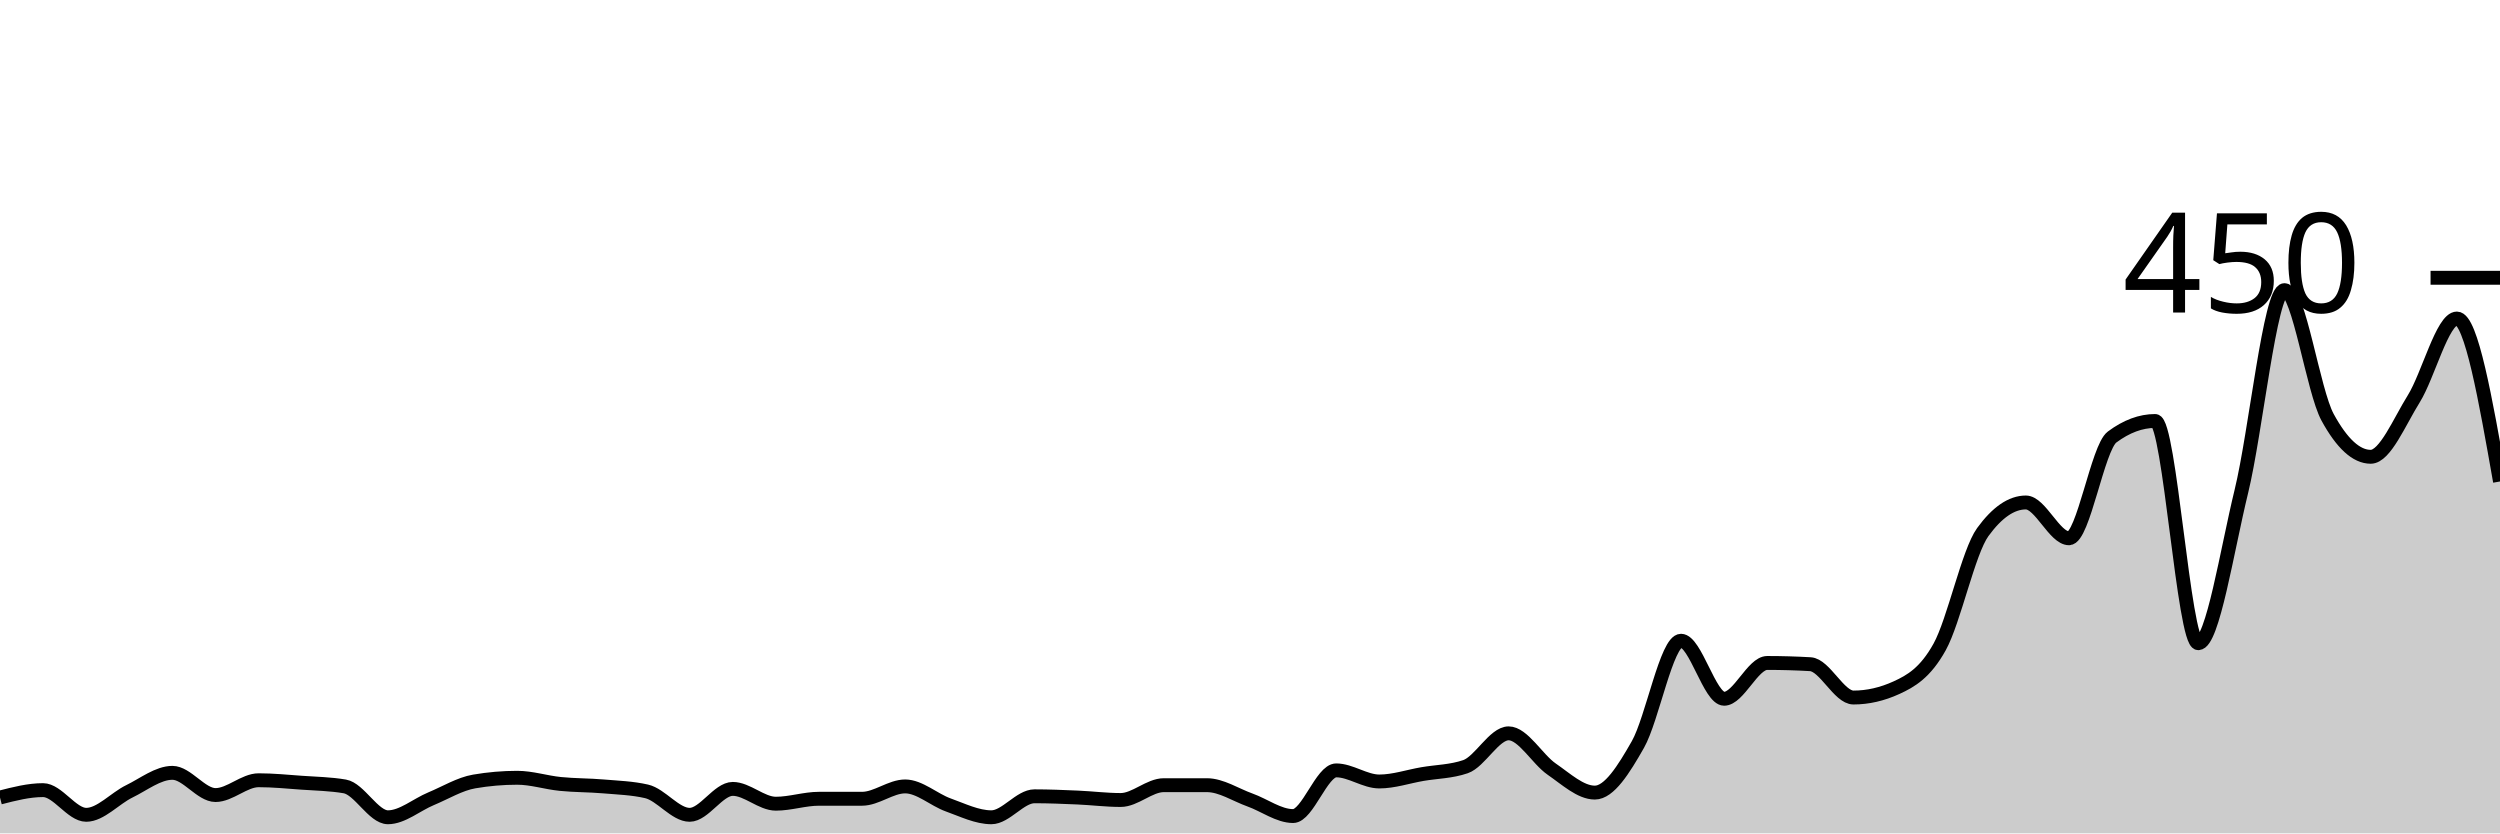
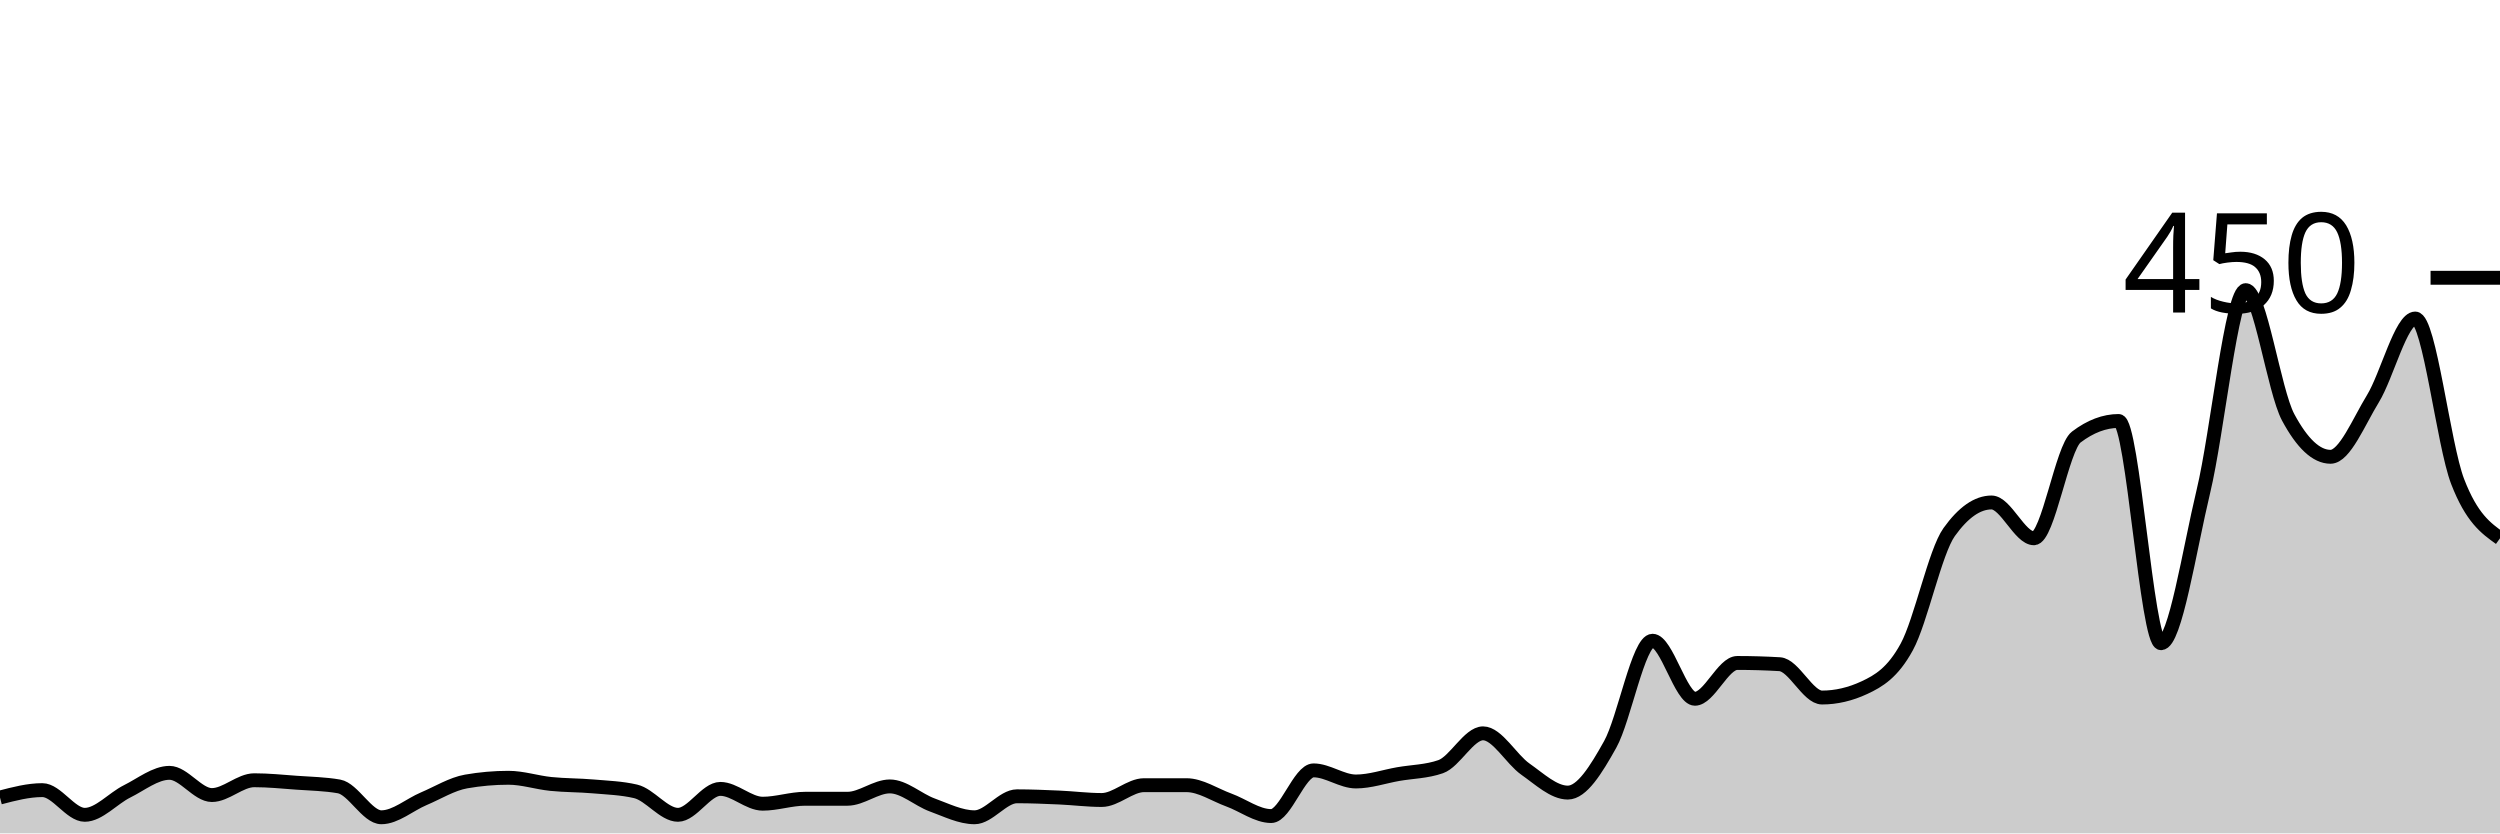
<svg xmlns="http://www.w3.org/2000/svg" viewBox="0 0 180 60">
  <g transform="translate(0,20)">
-     <path class="area" fill="rgba(0, 0, 0, 0.2)" d="M0,37.422C1.034,37.156,2.069,36.889,3.103,36.889C4.138,36.889,5.172,38.667,6.207,38.667C7.241,38.667,8.276,37.481,9.31,36.978C10.345,36.474,11.379,35.644,12.414,35.644C13.448,35.644,14.483,37.244,15.517,37.244C16.552,37.244,17.586,36.178,18.621,36.178C19.655,36.178,20.69,36.281,21.724,36.356C22.759,36.43,23.793,36.444,24.828,36.622C25.862,36.8,26.897,38.844,27.931,38.844C28.966,38.844,30,37.941,31.034,37.511C32.069,37.081,33.103,36.444,34.138,36.267C35.172,36.089,36.207,36,37.241,36C38.276,36,39.31,36.341,40.345,36.444C41.379,36.548,42.414,36.533,43.448,36.622C44.483,36.711,45.517,36.741,46.552,36.978C47.586,37.215,48.621,38.667,49.655,38.667C50.69,38.667,51.724,36.8,52.759,36.8C53.793,36.8,54.828,37.867,55.862,37.867C56.897,37.867,57.931,37.511,58.966,37.511C60,37.511,61.034,37.511,62.069,37.511C63.103,37.511,64.138,36.622,65.172,36.622C66.207,36.622,67.241,37.585,68.276,37.956C69.31,38.326,70.345,38.844,71.379,38.844C72.414,38.844,73.448,37.333,74.483,37.333C75.517,37.333,76.552,37.378,77.586,37.422C78.621,37.467,79.655,37.6,80.69,37.6C81.724,37.6,82.759,36.533,83.793,36.533C84.828,36.533,85.862,36.533,86.897,36.533C87.931,36.533,88.966,37.23,90,37.6C91.034,37.97,92.069,38.756,93.103,38.756C94.138,38.756,95.172,35.467,96.207,35.467C97.241,35.467,98.276,36.267,99.31,36.267C100.345,36.267,101.379,35.911,102.414,35.733C103.448,35.556,104.483,35.556,105.517,35.2C106.552,34.844,107.586,32.8,108.621,32.8C109.655,32.8,110.69,34.667,111.724,35.378C112.759,36.089,113.793,37.067,114.828,37.067C115.862,37.067,116.897,35.422,117.931,33.6C118.966,31.778,120,26.133,121.034,26.133C122.069,26.133,123.103,30.311,124.138,30.311C125.172,30.311,126.207,27.733,127.241,27.733C128.276,27.733,129.31,27.763,130.345,27.822C131.379,27.881,132.414,30.222,133.448,30.222C134.483,30.222,135.517,29.985,136.552,29.511C137.586,29.037,138.621,28.444,139.655,26.578C140.69,24.711,141.724,19.733,142.759,18.311C143.793,16.889,144.828,16.178,145.862,16.178C146.897,16.178,147.931,18.756,148.966,18.756C150,18.756,151.034,12.237,152.069,11.467C153.103,10.696,154.138,10.311,155.172,10.311C156.207,10.311,157.241,26.311,158.276,26.311C159.31,26.311,160.345,19.615,161.379,15.378C162.414,11.141,163.448,0.889,164.483,0.889C165.517,0.889,166.552,8.148,167.586,10.044C168.621,11.941,169.655,12.889,170.69,12.889C171.724,12.889,172.759,10.37,173.793,8.711C174.828,7.052,175.862,2.933,176.897,2.933C177.931,2.933,178.966,8.8,180,14.667L180,40C178.966,40,177.931,40,176.897,40C175.862,40,174.828,40,173.793,40C172.759,40,171.724,40,170.69,40C169.655,40,168.621,40,167.586,40C166.552,40,165.517,40,164.483,40C163.448,40,162.414,40,161.379,40C160.345,40,159.31,40,158.276,40C157.241,40,156.207,40,155.172,40C154.138,40,153.103,40,152.069,40C151.034,40,150,40,148.966,40C147.931,40,146.897,40,145.862,40C144.828,40,143.793,40,142.759,40C141.724,40,140.69,40,139.655,40C138.621,40,137.586,40,136.552,40C135.517,40,134.483,40,133.448,40C132.414,40,131.379,40,130.345,40C129.31,40,128.276,40,127.241,40C126.207,40,125.172,40,124.138,40C123.103,40,122.069,40,121.034,40C120,40,118.966,40,117.931,40C116.897,40,115.862,40,114.828,40C113.793,40,112.759,40,111.724,40C110.69,40,109.655,40,108.621,40C107.586,40,106.552,40,105.517,40C104.483,40,103.448,40,102.414,40C101.379,40,100.345,40,99.31,40C98.276,40,97.241,40,96.207,40C95.172,40,94.138,40,93.103,40C92.069,40,91.034,40,90,40C88.966,40,87.931,40,86.897,40C85.862,40,84.828,40,83.793,40C82.759,40,81.724,40,80.69,40C79.655,40,78.621,40,77.586,40C76.552,40,75.517,40,74.483,40C73.448,40,72.414,40,71.379,40C70.345,40,69.31,40,68.276,40C67.241,40,66.207,40,65.172,40C64.138,40,63.103,40,62.069,40C61.034,40,60,40,58.966,40C57.931,40,56.897,40,55.862,40C54.828,40,53.793,40,52.759,40C51.724,40,50.69,40,49.655,40C48.621,40,47.586,40,46.552,40C45.517,40,44.483,40,43.448,40C42.414,40,41.379,40,40.345,40C39.31,40,38.276,40,37.241,40C36.207,40,35.172,40,34.138,40C33.103,40,32.069,40,31.034,40C30,40,28.966,40,27.931,40C26.897,40,25.862,40,24.828,40C23.793,40,22.759,40,21.724,40C20.69,40,19.655,40,18.621,40C17.586,40,16.552,40,15.517,40C14.483,40,13.448,40,12.414,40C11.379,40,10.345,40,9.31,40C8.276,40,7.241,40,6.207,40C5.172,40,4.138,40,3.103,40C2.069,40,1.034,40,0,40Z" />
-     <path class="line" stroke="black" fill="none" d="M0,37.422C1.034,37.156,2.069,36.889,3.103,36.889C4.138,36.889,5.172,38.667,6.207,38.667C7.241,38.667,8.276,37.481,9.31,36.978C10.345,36.474,11.379,35.644,12.414,35.644C13.448,35.644,14.483,37.244,15.517,37.244C16.552,37.244,17.586,36.178,18.621,36.178C19.655,36.178,20.69,36.281,21.724,36.356C22.759,36.43,23.793,36.444,24.828,36.622C25.862,36.8,26.897,38.844,27.931,38.844C28.966,38.844,30,37.941,31.034,37.511C32.069,37.081,33.103,36.444,34.138,36.267C35.172,36.089,36.207,36,37.241,36C38.276,36,39.31,36.341,40.345,36.444C41.379,36.548,42.414,36.533,43.448,36.622C44.483,36.711,45.517,36.741,46.552,36.978C47.586,37.215,48.621,38.667,49.655,38.667C50.69,38.667,51.724,36.8,52.759,36.8C53.793,36.8,54.828,37.867,55.862,37.867C56.897,37.867,57.931,37.511,58.966,37.511C60,37.511,61.034,37.511,62.069,37.511C63.103,37.511,64.138,36.622,65.172,36.622C66.207,36.622,67.241,37.585,68.276,37.956C69.31,38.326,70.345,38.844,71.379,38.844C72.414,38.844,73.448,37.333,74.483,37.333C75.517,37.333,76.552,37.378,77.586,37.422C78.621,37.467,79.655,37.6,80.69,37.6C81.724,37.6,82.759,36.533,83.793,36.533C84.828,36.533,85.862,36.533,86.897,36.533C87.931,36.533,88.966,37.23,90,37.6C91.034,37.97,92.069,38.756,93.103,38.756C94.138,38.756,95.172,35.467,96.207,35.467C97.241,35.467,98.276,36.267,99.31,36.267C100.345,36.267,101.379,35.911,102.414,35.733C103.448,35.556,104.483,35.556,105.517,35.2C106.552,34.844,107.586,32.8,108.621,32.8C109.655,32.8,110.69,34.667,111.724,35.378C112.759,36.089,113.793,37.067,114.828,37.067C115.862,37.067,116.897,35.422,117.931,33.6C118.966,31.778,120,26.133,121.034,26.133C122.069,26.133,123.103,30.311,124.138,30.311C125.172,30.311,126.207,27.733,127.241,27.733C128.276,27.733,129.31,27.763,130.345,27.822C131.379,27.881,132.414,30.222,133.448,30.222C134.483,30.222,135.517,29.985,136.552,29.511C137.586,29.037,138.621,28.444,139.655,26.578C140.69,24.711,141.724,19.733,142.759,18.311C143.793,16.889,144.828,16.178,145.862,16.178C146.897,16.178,147.931,18.756,148.966,18.756C150,18.756,151.034,12.237,152.069,11.467C153.103,10.696,154.138,10.311,155.172,10.311C156.207,10.311,157.241,26.311,158.276,26.311C159.31,26.311,160.345,19.615,161.379,15.378C162.414,11.141,163.448,0.889,164.483,0.889C165.517,0.889,166.552,8.148,167.586,10.044C168.621,11.941,169.655,12.889,170.69,12.889C171.724,12.889,172.759,10.37,173.793,8.711C174.828,7.052,175.862,2.933,176.897,2.933C177.931,2.933,178.966,8.8,180,14.667" />
+     <path class="area" fill="rgba(0, 0, 0, 0.2)" d="M0,37.422C1.017,37.156,2.034,36.889,3.051,36.889C4.068,36.889,5.085,38.667,6.102,38.667C7.119,38.667,8.136,37.481,9.153,36.978C10.169,36.474,11.186,35.644,12.203,35.644C13.22,35.644,14.237,37.244,15.254,37.244C16.271,37.244,17.288,36.178,18.305,36.178C19.322,36.178,20.339,36.281,21.356,36.356C22.373,36.43,23.39,36.444,24.407,36.622C25.424,36.8,26.441,38.844,27.458,38.844C28.475,38.844,29.492,37.941,30.508,37.511C31.525,37.081,32.542,36.444,33.559,36.267C34.576,36.089,35.593,36,36.61,36C37.627,36,38.644,36.341,39.661,36.444C40.678,36.548,41.695,36.533,42.712,36.622C43.729,36.711,44.746,36.741,45.763,36.978C46.78,37.215,47.797,38.667,48.814,38.667C49.831,38.667,50.847,36.8,51.864,36.8C52.881,36.8,53.898,37.867,54.915,37.867C55.932,37.867,56.949,37.511,57.966,37.511C58.983,37.511,60,37.511,61.017,37.511C62.034,37.511,63.051,36.622,64.068,36.622C65.085,36.622,66.102,37.585,67.119,37.956C68.136,38.326,69.153,38.844,70.169,38.844C71.186,38.844,72.203,37.333,73.22,37.333C74.237,37.333,75.254,37.378,76.271,37.422C77.288,37.467,78.305,37.6,79.322,37.6C80.339,37.6,81.356,36.533,82.373,36.533C83.39,36.533,84.407,36.533,85.424,36.533C86.441,36.533,87.458,37.23,88.475,37.6C89.492,37.97,90.508,38.756,91.525,38.756C92.542,38.756,93.559,35.467,94.576,35.467C95.593,35.467,96.61,36.267,97.627,36.267C98.644,36.267,99.661,35.911,100.678,35.733C101.695,35.556,102.712,35.556,103.729,35.2C104.746,34.844,105.763,32.8,106.78,32.8C107.797,32.8,108.814,34.667,109.831,35.378C110.847,36.089,111.864,37.067,112.881,37.067C113.898,37.067,114.915,35.422,115.932,33.6C116.949,31.778,117.966,26.133,118.983,26.133C120,26.133,121.017,30.311,122.034,30.311C123.051,30.311,124.068,27.733,125.085,27.733C126.102,27.733,127.119,27.763,128.136,27.822C129.153,27.881,130.169,30.222,131.186,30.222C132.203,30.222,133.22,29.985,134.237,29.511C135.254,29.037,136.271,28.444,137.288,26.578C138.305,24.711,139.322,19.733,140.339,18.311C141.356,16.889,142.373,16.178,143.39,16.178C144.407,16.178,145.424,18.756,146.441,18.756C147.458,18.756,148.475,12.237,149.492,11.467C150.508,10.696,151.525,10.311,152.542,10.311C153.559,10.311,154.576,26.311,155.593,26.311C156.61,26.311,157.627,19.615,158.644,15.378C159.661,11.141,160.678,0.889,161.695,0.889C162.712,0.889,163.729,8.148,164.746,10.044C165.763,11.941,166.78,12.889,167.797,12.889C168.814,12.889,169.831,10.37,170.847,8.711C171.864,7.052,172.881,2.933,173.898,2.933C174.915,2.933,175.932,12.03,176.949,14.667C177.966,17.304,178.983,18.03,180,18.756L180,40C178.983,40,177.966,40,176.949,40C175.932,40,174.915,40,173.898,40C172.881,40,171.864,40,170.847,40C169.831,40,168.814,40,167.797,40C166.78,40,165.763,40,164.746,40C163.729,40,162.712,40,161.695,40C160.678,40,159.661,40,158.644,40C157.627,40,156.61,40,155.593,40C154.576,40,153.559,40,152.542,40C151.525,40,150.508,40,149.492,40C148.475,40,147.458,40,146.441,40C145.424,40,144.407,40,143.39,40C142.373,40,141.356,40,140.339,40C139.322,40,138.305,40,137.288,40C136.271,40,135.254,40,134.237,40C133.22,40,132.203,40,131.186,40C130.169,40,129.153,40,128.136,40C127.119,40,126.102,40,125.085,40C124.068,40,123.051,40,122.034,40C121.017,40,120,40,118.983,40C117.966,40,116.949,40,115.932,40C114.915,40,113.898,40,112.881,40C111.864,40,110.847,40,109.831,40C108.814,40,107.797,40,106.78,40C105.763,40,104.746,40,103.729,40C102.712,40,101.695,40,100.678,40C99.661,40,98.644,40,97.627,40C96.61,40,95.593,40,94.576,40C93.559,40,92.542,40,91.525,40C90.508,40,89.492,40,88.475,40C87.458,40,86.441,40,85.424,40C84.407,40,83.39,40,82.373,40C81.356,40,80.339,40,79.322,40C78.305,40,77.288,40,76.271,40C75.254,40,74.237,40,73.22,40C72.203,40,71.186,40,70.169,40C69.153,40,68.136,40,67.119,40C66.102,40,65.085,40,64.068,40C63.051,40,62.034,40,61.017,40C60,40,58.983,40,57.966,40C56.949,40,55.932,40,54.915,40C53.898,40,52.881,40,51.864,40C50.847,40,49.831,40,48.814,40C47.797,40,46.78,40,45.763,40C44.746,40,43.729,40,42.712,40C41.695,40,40.678,40,39.661,40C38.644,40,37.627,40,36.61,40C35.593,40,34.576,40,33.559,40C32.542,40,31.525,40,30.508,40C29.492,40,28.475,40,27.458,40C26.441,40,25.424,40,24.407,40C23.39,40,22.373,40,21.356,40C20.339,40,19.322,40,18.305,40C17.288,40,16.271,40,15.254,40C14.237,40,13.22,40,12.203,40C11.186,40,10.169,40,9.153,40C8.136,40,7.119,40,6.102,40C5.085,40,4.068,40,3.051,40C2.034,40,1.017,40,0,40Z" />
+     <path class="line" stroke="black" fill="none" d="M0,37.422C1.017,37.156,2.034,36.889,3.051,36.889C4.068,36.889,5.085,38.667,6.102,38.667C7.119,38.667,8.136,37.481,9.153,36.978C10.169,36.474,11.186,35.644,12.203,35.644C13.22,35.644,14.237,37.244,15.254,37.244C16.271,37.244,17.288,36.178,18.305,36.178C19.322,36.178,20.339,36.281,21.356,36.356C22.373,36.43,23.39,36.444,24.407,36.622C25.424,36.8,26.441,38.844,27.458,38.844C28.475,38.844,29.492,37.941,30.508,37.511C31.525,37.081,32.542,36.444,33.559,36.267C34.576,36.089,35.593,36,36.61,36C37.627,36,38.644,36.341,39.661,36.444C40.678,36.548,41.695,36.533,42.712,36.622C43.729,36.711,44.746,36.741,45.763,36.978C46.78,37.215,47.797,38.667,48.814,38.667C49.831,38.667,50.847,36.8,51.864,36.8C52.881,36.8,53.898,37.867,54.915,37.867C55.932,37.867,56.949,37.511,57.966,37.511C58.983,37.511,60,37.511,61.017,37.511C62.034,37.511,63.051,36.622,64.068,36.622C65.085,36.622,66.102,37.585,67.119,37.956C68.136,38.326,69.153,38.844,70.169,38.844C71.186,38.844,72.203,37.333,73.22,37.333C74.237,37.333,75.254,37.378,76.271,37.422C77.288,37.467,78.305,37.6,79.322,37.6C80.339,37.6,81.356,36.533,82.373,36.533C83.39,36.533,84.407,36.533,85.424,36.533C86.441,36.533,87.458,37.23,88.475,37.6C89.492,37.97,90.508,38.756,91.525,38.756C92.542,38.756,93.559,35.467,94.576,35.467C95.593,35.467,96.61,36.267,97.627,36.267C98.644,36.267,99.661,35.911,100.678,35.733C101.695,35.556,102.712,35.556,103.729,35.2C104.746,34.844,105.763,32.8,106.78,32.8C107.797,32.8,108.814,34.667,109.831,35.378C110.847,36.089,111.864,37.067,112.881,37.067C113.898,37.067,114.915,35.422,115.932,33.6C116.949,31.778,117.966,26.133,118.983,26.133C120,26.133,121.017,30.311,122.034,30.311C123.051,30.311,124.068,27.733,125.085,27.733C126.102,27.733,127.119,27.763,128.136,27.822C129.153,27.881,130.169,30.222,131.186,30.222C132.203,30.222,133.22,29.985,134.237,29.511C135.254,29.037,136.271,28.444,137.288,26.578C138.305,24.711,139.322,19.733,140.339,18.311C141.356,16.889,142.373,16.178,143.39,16.178C144.407,16.178,145.424,18.756,146.441,18.756C147.458,18.756,148.475,12.237,149.492,11.467C150.508,10.696,151.525,10.311,152.542,10.311C153.559,10.311,154.576,26.311,155.593,26.311C156.61,26.311,157.627,19.615,158.644,15.378C159.661,11.141,160.678,0.889,161.695,0.889C162.712,0.889,163.729,8.148,164.746,10.044C165.763,11.941,166.78,12.889,167.797,12.889C168.814,12.889,169.831,10.37,170.847,8.711C171.864,7.052,172.881,2.933,173.898,2.933C174.915,2.933,175.932,12.03,176.949,14.667C177.966,17.304,178.983,18.03,180,18.756" />
    <path class="axis-ceiling" stroke-width="1" stroke="black" fill="none" d="M175,0L180,0" />
    <text class="axis-ceiling-label" font-family="sans-serif" text-anchor="end" font-size="10px" x="170" y="2.5">450</text>
  </g>
</svg>
